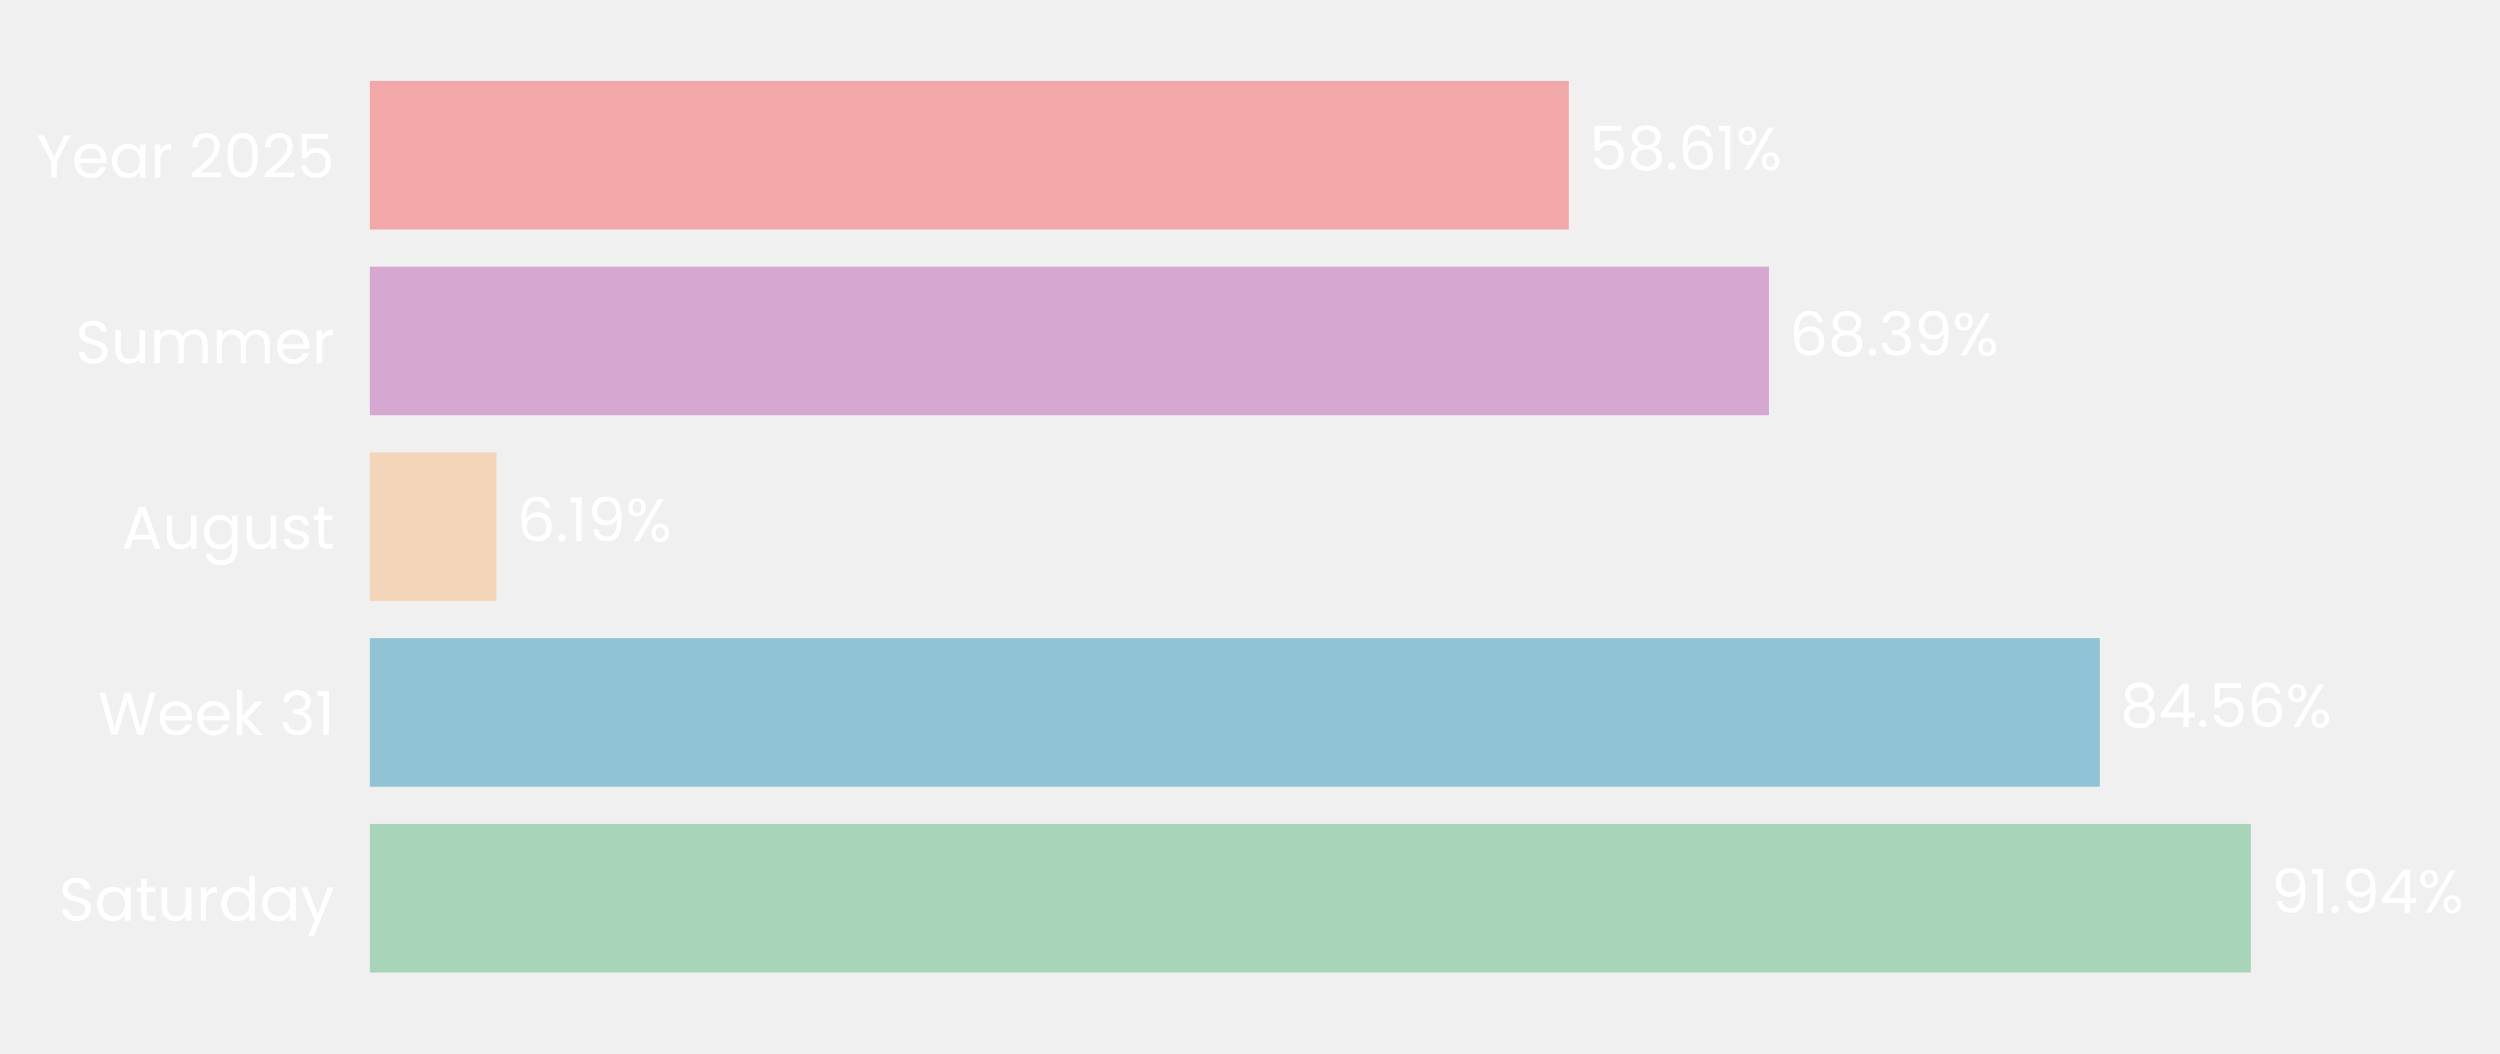
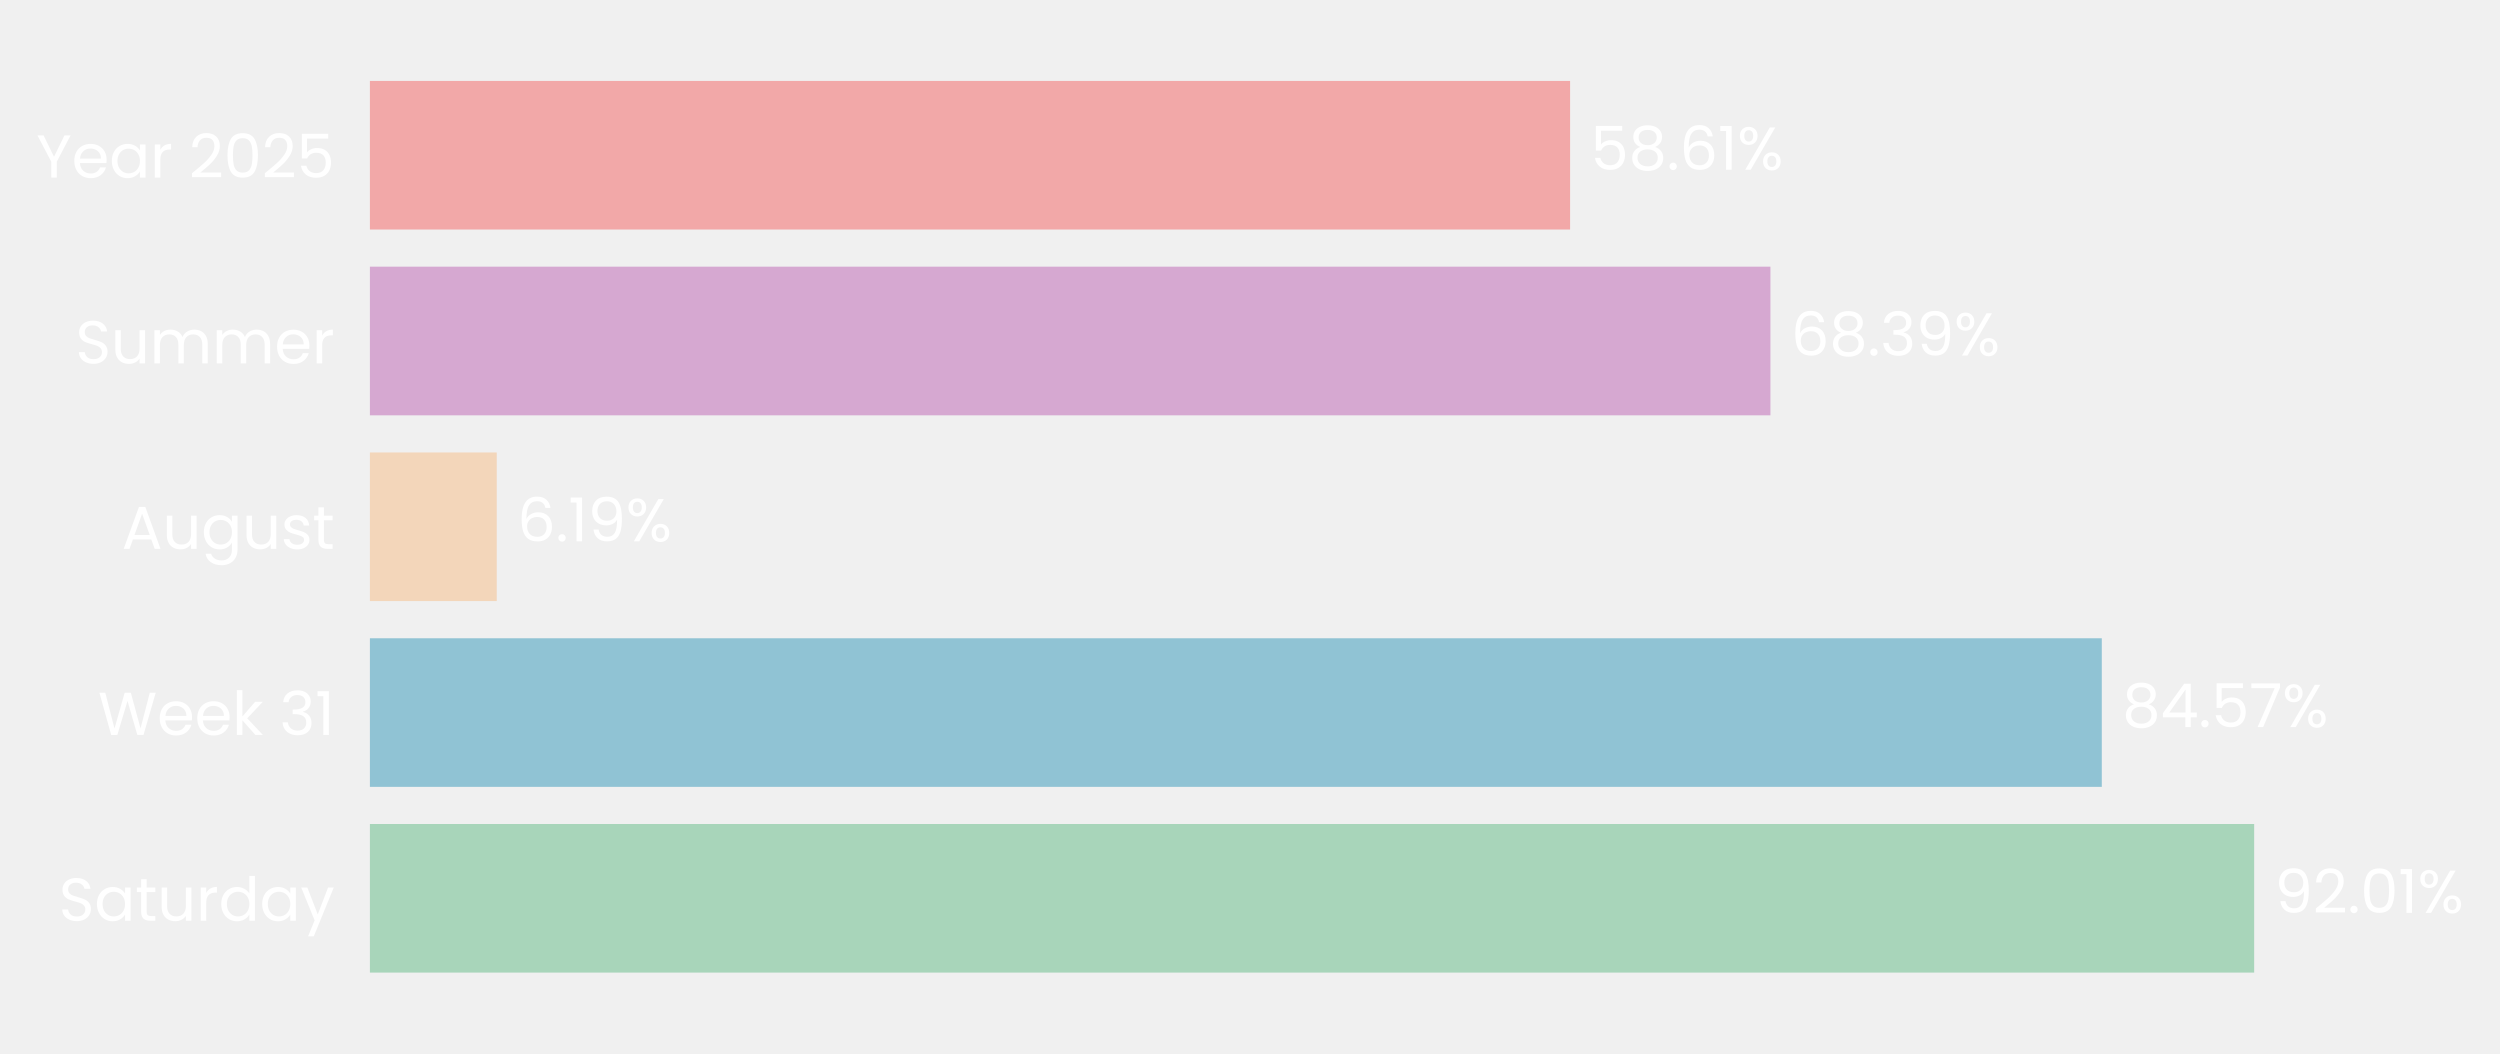
- <svg xmlns="http://www.w3.org/2000/svg" xmlns:xlink="http://www.w3.org/1999/xlink" width="495.528pt" height="208.8pt" viewBox="0 0 495.528 208.8" version="1.1">
+ <svg xmlns="http://www.w3.org/2000/svg" xmlns:xlink="http://www.w3.org/1999/xlink" width="495.47pt" height="208.8pt" viewBox="0 0 495.47 208.8" version="1.1">
  <defs>
    <style type="text/css">*{stroke-linejoin: round; stroke-linecap: butt}</style>
  </defs>
  <g id="figure_1">
    <g id="patch_1">
-       <path d="M 0 208.8  L 495.528 208.8  L 495.528 0  L 0 0  L 0 208.8  z " style="fill: none" />
+       <path d="M 0 208.8  L 495.47 208.8  L 495.47 0  L 0 0  L 0 208.8  z " style="fill: none" />
    </g>
    <g id="axes_1">
      <g id="patch_2">
-         <path d="M 73.311 201.6  L 478.8 201.6  L 478.8 7.2  L 73.311 7.2  L 73.311 201.6  z " style="fill: none" />
+         <path d="M 73.311 201.6  L 479.159 201.6  L 479.159 7.2  L 73.311 7.2  L 73.311 201.6  z " style="fill: none" />
      </g>
      <g id="patch_3">
-         <path d="M 73.311 192.764  L 446.136 192.764  L 446.136 163.309  L 73.311 163.309  z " clip-path="url(#p03764a6bc1)" style="fill: #a8d5ba" />
+         <path d="M 73.311 192.764  L 446.748 192.764  L 446.748 163.309  L 73.311 163.309  z " clip-path="url(#pd02b75dcb4)" style="fill: #a8d5ba" />
      </g>
      <g id="patch_4">
-         <path d="M 73.311 155.945  L 416.207 155.945  L 416.207 126.491  L 73.311 126.491  z " clip-path="url(#p03764a6bc1)" style="fill: #90c3d4" />
+         <path d="M 73.311 155.945  L 416.551 155.945  L 416.551 126.491  L 73.311 126.491  z " clip-path="url(#pd02b75dcb4)" style="fill: #90c3d4" />
      </g>
      <g id="patch_5">
-         <path d="M 73.311 119.127  L 98.418 119.127  L 98.418 89.673  L 73.311 89.673  z " clip-path="url(#p03764a6bc1)" style="fill: #f3d6ba" />
+         <path d="M 73.311 119.127  L 98.449 119.127  L 98.449 89.673  L 73.311 89.673  z " clip-path="url(#pd02b75dcb4)" style="fill: #f3d6ba" />
      </g>
      <g id="patch_6">
-         <path d="M 73.311 82.309  L 350.628 82.309  L 350.628 52.855  L 73.311 52.855  z " clip-path="url(#p03764a6bc1)" style="fill: #d6a8d1" />
+         <path d="M 73.311 82.309  L 350.876 82.309  L 350.876 52.855  L 73.311 52.855  z " clip-path="url(#pd02b75dcb4)" style="fill: #d6a8d1" />
      </g>
      <g id="patch_7">
-         <path d="M 73.311 45.491  L 310.961 45.491  L 310.961 16.036  L 73.311 16.036  z " clip-path="url(#p03764a6bc1)" style="fill: #f2a8a8" />
+         <path d="M 73.311 45.491  L 311.172 45.491  L 311.172 16.036  L 73.311 16.036  z " clip-path="url(#pd02b75dcb4)" style="fill: #f2a8a8" />
      </g>
      <g id="matplotlib.axis_1">
        <g id="ytick_1">
          <g id="text_1">
            <g style="fill: #ffffff" transform="translate(11.65312 182.4764) scale(0.12 -0.12)">
              <defs>
                <path id="Poppins-Regular-53" d="M 1907 -45  Q 1466 -45 1117 112  Q 768 269 569 547  Q 371 826 365 1190  L 986 1190  Q 1018 877 1245 662  Q 1472 448 1907 448  Q 2323 448 2563 656  Q 2803 864 2803 1190  Q 2803 1446 2662 1606  Q 2522 1766 2310 1849  Q 2099 1933 1741 2029  Q 1299 2144 1033 2259  Q 768 2374 579 2620  Q 390 2867 390 3283  Q 390 3648 576 3929  Q 762 4211 1098 4364  Q 1434 4518 1869 4518  Q 2496 4518 2896 4204  Q 3296 3891 3347 3373  L 2707 3373  Q 2675 3629 2438 3824  Q 2202 4019 1811 4019  Q 1446 4019 1216 3830  Q 986 3642 986 3302  Q 986 3059 1123 2905  Q 1261 2752 1462 2672  Q 1664 2592 2029 2490  Q 2470 2368 2739 2249  Q 3008 2131 3200 1884  Q 3392 1638 3392 1216  Q 3392 890 3219 602  Q 3046 314 2707 134  Q 2368 -45 1907 -45  z " transform="scale(0.015625)" />
                <path id="Poppins-Regular-61" d="M 275 1766  Q 275 2304 492 2710  Q 710 3117 1091 3341  Q 1472 3565 1939 3565  Q 2400 3565 2739 3366  Q 3078 3168 3245 2867  L 3245 3507  L 3834 3507  L 3834 0  L 3245 0  L 3245 653  Q 3072 346 2729 144  Q 2387 -58 1933 -58  Q 1466 -58 1088 172  Q 710 403 492 819  Q 275 1235 275 1766  z M 3245 1760  Q 3245 2157 3085 2451  Q 2925 2746 2653 2902  Q 2381 3059 2054 3059  Q 1728 3059 1459 2905  Q 1190 2752 1030 2457  Q 870 2163 870 1766  Q 870 1363 1030 1065  Q 1190 768 1459 611  Q 1728 454 2054 454  Q 2381 454 2653 611  Q 2925 768 3085 1065  Q 3245 1363 3245 1760  z " transform="scale(0.015625)" />
                <path id="Poppins-Regular-74" d="M 1203 3027  L 1203 960  Q 1203 704 1312 598  Q 1421 493 1690 493  L 2118 493  L 2118 0  L 1594 0  Q 1107 0 864 224  Q 621 448 621 960  L 621 3027  L 166 3027  L 166 3507  L 621 3507  L 621 4390  L 1203 4390  L 1203 3507  L 2118 3507  L 2118 3027  L 1203 3027  z " transform="scale(0.015625)" />
                <path id="Poppins-Regular-75" d="M 3603 3507  L 3603 0  L 3021 0  L 3021 518  Q 2854 250 2556 99  Q 2259 -51 1901 -51  Q 1491 -51 1164 118  Q 838 288 649 627  Q 461 966 461 1453  L 461 3507  L 1037 3507  L 1037 1530  Q 1037 1011 1299 732  Q 1562 454 2016 454  Q 2483 454 2752 742  Q 3021 1030 3021 1581  L 3021 3507  L 3603 3507  z " transform="scale(0.015625)" />
                <path id="Poppins-Regular-72" d="M 1075 2938  Q 1229 3238 1513 3404  Q 1798 3571 2208 3571  L 2208 2970  L 2054 2970  Q 1075 2970 1075 1907  L 1075 0  L 493 0  L 493 3507  L 1075 3507  L 1075 2938  z " transform="scale(0.015625)" />
                <path id="Poppins-Regular-64" d="M 275 1766  Q 275 2304 492 2710  Q 710 3117 1091 3341  Q 1472 3565 1946 3565  Q 2355 3565 2707 3376  Q 3059 3187 3245 2880  L 3245 4736  L 3834 4736  L 3834 0  L 3245 0  L 3245 659  Q 3072 346 2733 144  Q 2394 -58 1939 -58  Q 1472 -58 1091 172  Q 710 403 492 819  Q 275 1235 275 1766  z M 3245 1760  Q 3245 2157 3085 2451  Q 2925 2746 2653 2902  Q 2381 3059 2054 3059  Q 1728 3059 1459 2905  Q 1190 2752 1030 2457  Q 870 2163 870 1766  Q 870 1363 1030 1065  Q 1190 768 1459 611  Q 1728 454 2054 454  Q 2381 454 2653 611  Q 2925 768 3085 1065  Q 3245 1363 3245 1760  z " transform="scale(0.015625)" />
                <path id="Poppins-Regular-79" d="M 3514 3507  L 1402 -1651  L 800 -1651  L 1491 38  L 77 3507  L 723 3507  L 1824 666  L 2912 3507  L 3514 3507  z " transform="scale(0.015625)" />
              </defs>
              <use xlink:href="#Poppins-Regular-53" />
              <use xlink:href="#Poppins-Regular-61" transform="translate(58.7 0)" />
              <use xlink:href="#Poppins-Regular-74" transform="translate(126.3 0)" />
              <use xlink:href="#Poppins-Regular-75" transform="translate(162.7 0)" />
              <use xlink:href="#Poppins-Regular-72" transform="translate(226.7 0)" />
              <use xlink:href="#Poppins-Regular-64" transform="translate(264 0)" />
              <use xlink:href="#Poppins-Regular-61" transform="translate(331.5999 0)" />
              <use xlink:href="#Poppins-Regular-79" transform="translate(399.1999 0)" />
            </g>
          </g>
        </g>
        <g id="ytick_2">
          <g id="text_2">
            <g style="fill: #ffffff" transform="translate(19.42687 145.6582) scale(0.12 -0.12)">
              <defs>
                <path id="Poppins-Regular-57" d="M 6099 4461  L 4806 0  L 4154 0  L 3117 3590  L 2042 0  L 1395 -6  L 147 4461  L 768 4461  L 1741 678  L 2816 4461  L 3469 4461  L 4493 691  L 5472 4461  L 6099 4461  z " transform="scale(0.015625)" />
                <path id="Poppins-Regular-65" d="M 3693 1888  Q 3693 1722 3674 1536  L 870 1536  Q 902 1018 1225 726  Q 1549 435 2010 435  Q 2387 435 2640 611  Q 2893 787 2995 1082  L 3622 1082  Q 3482 576 3059 259  Q 2637 -58 2010 -58  Q 1510 -58 1116 166  Q 723 390 499 803  Q 275 1216 275 1760  Q 275 2304 492 2713  Q 710 3123 1104 3344  Q 1498 3565 2010 3565  Q 2509 3565 2893 3347  Q 3277 3130 3485 2749  Q 3693 2368 3693 1888  z M 3091 2010  Q 3091 2342 2944 2582  Q 2797 2822 2544 2947  Q 2291 3072 1984 3072  Q 1542 3072 1232 2790  Q 922 2509 877 2010  L 3091 2010  z " transform="scale(0.015625)" />
                <path id="Poppins-Regular-6b" d="M 2451 0  L 1075 1549  L 1075 0  L 493 0  L 493 4736  L 1075 4736  L 1075 1952  L 2426 3507  L 3238 3507  L 1587 1760  L 3245 0  L 2451 0  z " transform="scale(0.015625)" />
                <path id="Poppins-Regular-20" transform="scale(0.015625)" />
                <path id="Poppins-Regular-33" d="M 384 3462  Q 429 4051 838 4384  Q 1248 4717 1901 4717  Q 2336 4717 2653 4560  Q 2970 4403 3133 4134  Q 3296 3866 3296 3526  Q 3296 3130 3069 2842  Q 2842 2554 2477 2470  L 2477 2438  Q 2893 2336 3136 2035  Q 3379 1734 3379 1248  Q 3379 883 3212 592  Q 3046 301 2713 134  Q 2381 -32 1914 -32  Q 1235 -32 800 323  Q 365 678 314 1331  L 877 1331  Q 922 947 1190 704  Q 1459 461 1907 461  Q 2355 461 2588 694  Q 2822 928 2822 1299  Q 2822 1779 2502 1990  Q 2182 2202 1536 2202  L 1389 2202  L 1389 2688  L 1542 2688  Q 2131 2694 2432 2883  Q 2733 3072 2733 3469  Q 2733 3808 2512 4013  Q 2291 4218 1882 4218  Q 1485 4218 1241 4013  Q 998 3808 954 3462  L 384 3462  z " transform="scale(0.015625)" />
                <path id="Poppins-Regular-31" d="M 243 4096  L 243 4627  L 1446 4627  L 1446 0  L 858 0  L 858 4096  L 243 4096  z " transform="scale(0.015625)" />
              </defs>
              <use xlink:href="#Poppins-Regular-57" />
              <use xlink:href="#Poppins-Regular-65" transform="translate(97.59999 0)" />
              <use xlink:href="#Poppins-Regular-65" transform="translate(159.6 0)" />
              <use xlink:href="#Poppins-Regular-6b" transform="translate(221.6 0)" />
              <use xlink:href="#Poppins-Regular-20" transform="translate(273.0999 0)" />
              <use xlink:href="#Poppins-Regular-33" transform="translate(299.7999 0)" />
              <use xlink:href="#Poppins-Regular-31" transform="translate(358.6999 0)" />
            </g>
          </g>
        </g>
        <g id="ytick_3">
          <g id="text_3">
            <g style="fill: #ffffff" transform="translate(24.11812 108.78) scale(0.12 -0.12)">
              <defs>
                <path id="Poppins-Regular-41" d="M 3130 992  L 1184 992  L 826 0  L 211 0  L 1824 4435  L 2496 4435  L 4102 0  L 3488 0  L 3130 992  z M 2963 1466  L 2157 3718  L 1350 1466  L 2963 1466  z " transform="scale(0.015625)" />
                <path id="Poppins-Regular-67" d="M 1939 3565  Q 2394 3565 2736 3366  Q 3078 3168 3245 2867  L 3245 3507  L 3834 3507  L 3834 -77  Q 3834 -557 3629 -931  Q 3424 -1306 3043 -1517  Q 2662 -1728 2157 -1728  Q 1466 -1728 1005 -1401  Q 544 -1075 461 -512  L 1037 -512  Q 1133 -832 1433 -1027  Q 1734 -1222 2157 -1222  Q 2637 -1222 2941 -921  Q 3245 -621 3245 -77  L 3245 659  Q 3072 352 2733 147  Q 2394 -58 1939 -58  Q 1472 -58 1091 172  Q 710 403 492 819  Q 275 1235 275 1766  Q 275 2304 492 2710  Q 710 3117 1091 3341  Q 1472 3565 1939 3565  z M 3245 1760  Q 3245 2157 3085 2451  Q 2925 2746 2653 2902  Q 2381 3059 2054 3059  Q 1728 3059 1459 2905  Q 1190 2752 1030 2457  Q 870 2163 870 1766  Q 870 1363 1030 1065  Q 1190 768 1459 611  Q 1728 454 2054 454  Q 2381 454 2653 611  Q 2925 768 3085 1065  Q 3245 1363 3245 1760  z " transform="scale(0.015625)" />
                <path id="Poppins-Regular-73" d="M 1734 -58  Q 1331 -58 1011 80  Q 691 218 505 464  Q 320 710 301 1030  L 902 1030  Q 928 768 1149 601  Q 1370 435 1728 435  Q 2061 435 2253 582  Q 2445 730 2445 954  Q 2445 1184 2240 1296  Q 2035 1408 1606 1517  Q 1216 1619 969 1724  Q 723 1830 547 2038  Q 371 2246 371 2586  Q 371 2854 531 3078  Q 691 3302 985 3433  Q 1280 3565 1658 3565  Q 2240 3565 2598 3270  Q 2957 2976 2982 2464  L 2400 2464  Q 2381 2739 2179 2905  Q 1978 3072 1638 3072  Q 1325 3072 1139 2937  Q 954 2803 954 2586  Q 954 2413 1066 2301  Q 1178 2189 1347 2121  Q 1517 2054 1818 1971  Q 2195 1869 2432 1769  Q 2669 1670 2838 1472  Q 3008 1274 3014 954  Q 3014 666 2854 435  Q 2694 205 2403 73  Q 2112 -58 1734 -58  z " transform="scale(0.015625)" />
              </defs>
              <use xlink:href="#Poppins-Regular-41" />
              <use xlink:href="#Poppins-Regular-75" transform="translate(67.39999 0)" />
              <use xlink:href="#Poppins-Regular-67" transform="translate(131.4 0)" />
              <use xlink:href="#Poppins-Regular-75" transform="translate(199 0)" />
              <use xlink:href="#Poppins-Regular-73" transform="translate(263 0)" />
              <use xlink:href="#Poppins-Regular-74" transform="translate(315.2 0)" />
            </g>
          </g>
        </g>
        <g id="ytick_4">
          <g id="text_4">
            <g style="fill: #ffffff" transform="translate(14.95125 72.02182) scale(0.12 -0.12)">
              <defs>
                <path id="Poppins-Regular-6d" d="M 4710 3571  Q 5120 3571 5440 3401  Q 5760 3232 5945 2893  Q 6131 2554 6131 2067  L 6131 0  L 5555 0  L 5555 1984  Q 5555 2509 5296 2787  Q 5037 3066 4595 3066  Q 4141 3066 3872 2774  Q 3603 2483 3603 1933  L 3603 0  L 3027 0  L 3027 1984  Q 3027 2509 2768 2787  Q 2509 3066 2067 3066  Q 1613 3066 1344 2774  Q 1075 2483 1075 1933  L 1075 0  L 493 0  L 493 3507  L 1075 3507  L 1075 3002  Q 1248 3277 1539 3424  Q 1830 3571 2182 3571  Q 2624 3571 2963 3372  Q 3302 3174 3469 2790  Q 3616 3162 3955 3366  Q 4294 3571 4710 3571  z " transform="scale(0.015625)" />
              </defs>
              <use xlink:href="#Poppins-Regular-53" />
              <use xlink:href="#Poppins-Regular-75" transform="translate(58.7 0)" />
              <use xlink:href="#Poppins-Regular-6d" transform="translate(122.7 0)" />
              <use xlink:href="#Poppins-Regular-6d" transform="translate(225.7 0)" />
              <use xlink:href="#Poppins-Regular-65" transform="translate(328.7 0)" />
              <use xlink:href="#Poppins-Regular-72" transform="translate(390.6999 0)" />
            </g>
          </g>
        </g>
        <g id="ytick_5">
          <g id="text_5">
            <g style="fill: #ffffff" transform="translate(7.2 35.20364) scale(0.12 -0.12)">
              <defs>
                <path id="Poppins-Regular-59" d="M 3616 4461  L 2163 1683  L 2163 0  L 1581 0  L 1581 1683  L 122 4461  L 768 4461  L 1869 2202  L 2970 4461  L 3616 4461  z " transform="scale(0.015625)" />
                <path id="Poppins-Regular-32" d="M 326 467  Q 1139 1120 1600 1539  Q 2061 1958 2377 2416  Q 2694 2874 2694 3315  Q 2694 3731 2492 3971  Q 2291 4211 1843 4211  Q 1408 4211 1168 3939  Q 928 3667 909 3213  L 346 3213  Q 371 3930 780 4320  Q 1190 4710 1837 4710  Q 2496 4710 2883 4345  Q 3270 3981 3270 3341  Q 3270 2810 2953 2307  Q 2637 1805 2233 1424  Q 1830 1043 1203 538  L 3405 538  L 3405 51  L 326 51  L 326 467  z " transform="scale(0.015625)" />
                <path id="Poppins-Regular-30" d="M 397 2362  Q 397 3462 755 4080  Q 1114 4698 2010 4698  Q 2899 4698 3257 4080  Q 3616 3462 3616 2362  Q 3616 1242 3257 621  Q 2899 0 2010 0  Q 1114 0 755 621  Q 397 1242 397 2362  z M 3040 2362  Q 3040 2918 2966 3305  Q 2893 3693 2665 3929  Q 2438 4166 2010 4166  Q 1574 4166 1347 3929  Q 1120 3693 1046 3305  Q 973 2918 973 2362  Q 973 1786 1046 1395  Q 1120 1005 1347 768  Q 1574 531 2010 531  Q 2438 531 2665 768  Q 2893 1005 2966 1395  Q 3040 1786 3040 2362  z " transform="scale(0.015625)" />
                <path id="Poppins-Regular-35" d="M 3347 4122  L 1101 4122  L 1101 2662  Q 1248 2867 1536 2998  Q 1824 3130 2157 3130  Q 2688 3130 3021 2909  Q 3354 2688 3498 2339  Q 3642 1990 3642 1600  Q 3642 1139 3469 774  Q 3296 410 2941 198  Q 2586 -13 2061 -13  Q 1389 -13 973 332  Q 557 678 467 1254  L 1037 1254  Q 1120 890 1389 685  Q 1658 480 2067 480  Q 2573 480 2829 784  Q 3085 1088 3085 1587  Q 3085 2086 2829 2358  Q 2573 2630 2074 2630  Q 1734 2630 1481 2467  Q 1229 2304 1114 2022  L 563 2022  L 563 4634  L 3347 4634  L 3347 4122  z " transform="scale(0.015625)" />
              </defs>
              <use xlink:href="#Poppins-Regular-59" />
              <use xlink:href="#Poppins-Regular-65" transform="translate(58.39999 0)" />
              <use xlink:href="#Poppins-Regular-61" transform="translate(120.4 0)" />
              <use xlink:href="#Poppins-Regular-72" transform="translate(188 0)" />
              <use xlink:href="#Poppins-Regular-20" transform="translate(225.3 0)" />
              <use xlink:href="#Poppins-Regular-32" transform="translate(252 0)" />
              <use xlink:href="#Poppins-Regular-30" transform="translate(309.4999 0)" />
              <use xlink:href="#Poppins-Regular-32" transform="translate(372.2999 0)" />
              <use xlink:href="#Poppins-Regular-35" transform="translate(429.7999 0)" />
            </g>
          </g>
        </g>
      </g>
      <g id="text_6">
-         <g style="fill: #ffffff" transform="translate(450.1907 180.9164) scale(0.12 -0.12)">
+         <g style="fill: #ffffff" transform="translate(450.806 180.9164) scale(0.12 -0.12)">
          <defs>
            <path id="Poppins-Regular-39" d="M 1146 1242  Q 1210 877 1443 678  Q 1677 480 2074 480  Q 2605 480 2857 896  Q 3110 1312 3098 2298  Q 2963 2010 2649 1846  Q 2336 1683 1952 1683  Q 1523 1683 1187 1859  Q 851 2035 659 2374  Q 467 2714 467 3194  Q 467 3878 864 4297  Q 1261 4717 1990 4717  Q 2886 4717 3248 4134  Q 3610 3552 3610 2400  Q 3610 1594 3466 1069  Q 3322 544 2979 269  Q 2637 -6 2042 -6  Q 1389 -6 1024 346  Q 659 698 608 1242  L 1146 1242  z M 2048 2176  Q 2477 2176 2752 2441  Q 3027 2707 3027 3162  Q 3027 3642 2758 3936  Q 2490 4230 2003 4230  Q 1555 4230 1289 3948  Q 1024 3667 1024 3206  Q 1024 2739 1286 2457  Q 1549 2176 2048 2176  z " transform="scale(0.015625)" />
            <path id="Poppins-Regular-2e" d="M 678 -38  Q 512 -38 397 77  Q 282 192 282 358  Q 282 525 397 640  Q 512 755 678 755  Q 838 755 950 640  Q 1062 525 1062 358  Q 1062 192 950 77  Q 838 -38 678 -38  z " transform="scale(0.015625)" />
-             <path id="Poppins-Regular-34" d="M 256 1030  L 256 1472  L 2502 4582  L 3200 4582  L 3200 1536  L 3840 1536  L 3840 1030  L 3200 1030  L 3200 0  L 2624 0  L 2624 1030  L 256 1030  z M 2650 3974  L 928 1536  L 2650 1536  L 2650 3974  z " transform="scale(0.015625)" />
            <path id="Poppins-Regular-25" d="M 269 3584  Q 269 4019 531 4278  Q 794 4538 1203 4538  Q 1613 4538 1875 4278  Q 2138 4019 2138 3584  Q 2138 3142 1875 2883  Q 1613 2624 1203 2624  Q 794 2624 531 2883  Q 269 3142 269 3584  z M 4006 4467  L 1414 0  L 838 0  L 3430 4467  L 4006 4467  z M 1203 4179  Q 986 4179 861 4028  Q 736 3878 736 3584  Q 736 3290 861 3136  Q 986 2982 1203 2982  Q 1421 2982 1549 3139  Q 1677 3296 1677 3584  Q 1677 3878 1549 4028  Q 1421 4179 1203 4179  z M 2720 883  Q 2720 1325 2982 1584  Q 3245 1843 3654 1843  Q 4064 1843 4323 1584  Q 4582 1325 4582 883  Q 4582 448 4323 185  Q 4064 -77 3654 -77  Q 3245 -77 2982 182  Q 2720 442 2720 883  z M 3648 1478  Q 3430 1478 3302 1328  Q 3174 1178 3174 883  Q 3174 595 3302 444  Q 3430 294 3648 294  Q 3866 294 3994 444  Q 4122 595 4122 883  Q 4122 1178 3994 1328  Q 3866 1478 3648 1478  z " transform="scale(0.015625)" />
          </defs>
          <use xlink:href="#Poppins-Regular-39" />
-           <use xlink:href="#Poppins-Regular-31" transform="translate(62.99999 0)" />
-           <use xlink:href="#Poppins-Regular-2e" transform="translate(94.99997 0)" />
-           <use xlink:href="#Poppins-Regular-39" transform="translate(116 0)" />
-           <use xlink:href="#Poppins-Regular-34" transform="translate(178.9999 0)" />
-           <use xlink:href="#Poppins-Regular-25" transform="translate(241.8999 0)" />
+           <use xlink:href="#Poppins-Regular-32" transform="translate(62.99999 0)" />
+           <use xlink:href="#Poppins-Regular-2e" transform="translate(120.5 0)" />
+           <use xlink:href="#Poppins-Regular-30" transform="translate(141.5 0)" />
+           <use xlink:href="#Poppins-Regular-31" transform="translate(204.2999 0)" />
+           <use xlink:href="#Poppins-Regular-25" transform="translate(236.2999 0)" />
        </g>
      </g>
      <g id="text_7">
-         <g style="fill: #ffffff" transform="translate(420.2618 144.0982) scale(0.12 -0.12)">
+         <g style="fill: #ffffff" transform="translate(420.609 144.0982) scale(0.12 -0.12)">
          <defs>
            <path id="Poppins-Regular-38" d="M 1242 2406  Q 883 2547 691 2816  Q 499 3085 499 3469  Q 499 3814 672 4092  Q 845 4371 1187 4534  Q 1530 4698 2016 4698  Q 2502 4698 2844 4534  Q 3187 4371 3363 4092  Q 3539 3814 3539 3469  Q 3539 3098 3340 2819  Q 3142 2541 2797 2406  Q 3194 2285 3427 1981  Q 3661 1677 3661 1248  Q 3661 832 3456 521  Q 3251 211 2876 41  Q 2502 -128 2016 -128  Q 1530 -128 1162 41  Q 794 211 589 521  Q 384 832 384 1248  Q 384 1677 614 1984  Q 845 2291 1242 2406  z M 2976 3398  Q 2976 3789 2720 4000  Q 2464 4211 2016 4211  Q 1574 4211 1318 4000  Q 1062 3789 1062 3392  Q 1062 3034 1328 2816  Q 1594 2598 2016 2598  Q 2445 2598 2710 2819  Q 2976 3040 2976 3398  z M 2016 2150  Q 1542 2150 1241 1929  Q 941 1709 941 1267  Q 941 858 1232 608  Q 1523 358 2016 358  Q 2509 358 2797 608  Q 3085 858 3085 1267  Q 3085 1696 2790 1923  Q 2496 2150 2016 2150  z " transform="scale(0.015625)" />
-             <path id="Poppins-Regular-36" d="M 2976 3526  Q 2835 4237 2099 4237  Q 1530 4237 1248 3798  Q 966 3360 973 2355  Q 1120 2688 1462 2877  Q 1805 3066 2227 3066  Q 2886 3066 3280 2656  Q 3674 2246 3674 1523  Q 3674 1088 3504 742  Q 3334 397 2992 192  Q 2650 -13 2163 -13  Q 1504 -13 1133 281  Q 762 576 614 1094  Q 467 1613 467 2374  Q 467 4723 2106 4723  Q 2733 4723 3091 4384  Q 3450 4045 3514 3526  L 2976 3526  z M 2106 2573  Q 1830 2573 1587 2461  Q 1344 2349 1193 2121  Q 1043 1894 1043 1568  Q 1043 1082 1324 778  Q 1606 474 2131 474  Q 2579 474 2844 752  Q 3110 1030 3110 1504  Q 3110 2003 2854 2288  Q 2598 2573 2106 2573  z " transform="scale(0.015625)" />
+             <path id="Poppins-Regular-34" d="M 256 1030  L 256 1472  L 2502 4582  L 3200 4582  L 3200 1536  L 3840 1536  L 3840 1030  L 3200 1030  L 3200 0  L 2624 0  L 2624 1030  L 256 1030  z M 2650 3974  L 928 1536  L 2650 1536  L 2650 3974  z " transform="scale(0.015625)" />
+             <path id="Poppins-Regular-37" d="M 3245 4173  L 1466 0  L 877 0  L 2682 4115  L 211 4115  L 211 4614  L 3245 4614  L 3245 4173  z " transform="scale(0.015625)" />
          </defs>
          <use xlink:href="#Poppins-Regular-38" />
          <use xlink:href="#Poppins-Regular-34" transform="translate(63.09999 0)" />
          <use xlink:href="#Poppins-Regular-2e" transform="translate(126 0)" />
          <use xlink:href="#Poppins-Regular-35" transform="translate(147 0)" />
-           <use xlink:href="#Poppins-Regular-36" transform="translate(209.8 0)" />
-           <use xlink:href="#Poppins-Regular-25" transform="translate(273.2999 0)" />
+           <use xlink:href="#Poppins-Regular-37" transform="translate(209.8 0)" />
+           <use xlink:href="#Poppins-Regular-25" transform="translate(264.3999 0)" />
        </g>
      </g>
      <g id="text_8">
-         <g style="fill: #ffffff" transform="translate(102.473 107.28) scale(0.12 -0.12)">
+         <g style="fill: #ffffff" transform="translate(102.5079 107.28) scale(0.12 -0.12)">
+           <defs>
+             <path id="Poppins-Regular-36" d="M 2976 3526  Q 2835 4237 2099 4237  Q 1530 4237 1248 3798  Q 966 3360 973 2355  Q 1120 2688 1462 2877  Q 1805 3066 2227 3066  Q 2886 3066 3280 2656  Q 3674 2246 3674 1523  Q 3674 1088 3504 742  Q 3334 397 2992 192  Q 2650 -13 2163 -13  Q 1504 -13 1133 281  Q 762 576 614 1094  Q 467 1613 467 2374  Q 467 4723 2106 4723  Q 2733 4723 3091 4384  Q 3450 4045 3514 3526  L 2976 3526  z M 2106 2573  Q 1830 2573 1587 2461  Q 1344 2349 1193 2121  Q 1043 1894 1043 1568  Q 1043 1082 1324 778  Q 1606 474 2131 474  Q 2579 474 2844 752  Q 3110 1030 3110 1504  Q 3110 2003 2854 2288  Q 2598 2573 2106 2573  z " transform="scale(0.015625)" />
+           </defs>
          <use xlink:href="#Poppins-Regular-36" />
          <use xlink:href="#Poppins-Regular-2e" transform="translate(63.49999 0)" />
          <use xlink:href="#Poppins-Regular-31" transform="translate(84.49997 0)" />
          <use xlink:href="#Poppins-Regular-39" transform="translate(116.5 0)" />
          <use xlink:href="#Poppins-Regular-25" transform="translate(179.4999 0)" />
        </g>
      </g>
      <g id="text_9">
-         <g style="fill: #ffffff" transform="translate(354.6829 70.46182) scale(0.12 -0.12)">
+         <g style="fill: #ffffff" transform="translate(354.9349 70.46182) scale(0.12 -0.12)">
          <use xlink:href="#Poppins-Regular-36" />
          <use xlink:href="#Poppins-Regular-38" transform="translate(63.49999 0)" />
          <use xlink:href="#Poppins-Regular-2e" transform="translate(126.6 0)" />
          <use xlink:href="#Poppins-Regular-33" transform="translate(147.6 0)" />
          <use xlink:href="#Poppins-Regular-39" transform="translate(206.5 0)" />
          <use xlink:href="#Poppins-Regular-25" transform="translate(269.4999 0)" />
        </g>
      </g>
      <g id="text_10">
-         <g style="fill: #ffffff" transform="translate(315.0154 33.64364) scale(0.12 -0.12)">
+         <g style="fill: #ffffff" transform="translate(315.23 33.64364) scale(0.12 -0.12)">
          <use xlink:href="#Poppins-Regular-35" />
          <use xlink:href="#Poppins-Regular-38" transform="translate(62.79999 0)" />
          <use xlink:href="#Poppins-Regular-2e" transform="translate(125.9 0)" />
          <use xlink:href="#Poppins-Regular-36" transform="translate(146.9 0)" />
          <use xlink:href="#Poppins-Regular-31" transform="translate(210.3999 0)" />
          <use xlink:href="#Poppins-Regular-25" transform="translate(242.3999 0)" />
        </g>
      </g>
    </g>
  </g>
  <defs>
-     <clipPath id="p03764a6bc1">
-       <rect x="73.311" y="7.2" width="405.489" height="194.4" />
+     <clipPath id="pd02b75dcb4">
+       <rect x="73.311" y="7.2" width="405.848" height="194.4" />
    </clipPath>
  </defs>
</svg>
